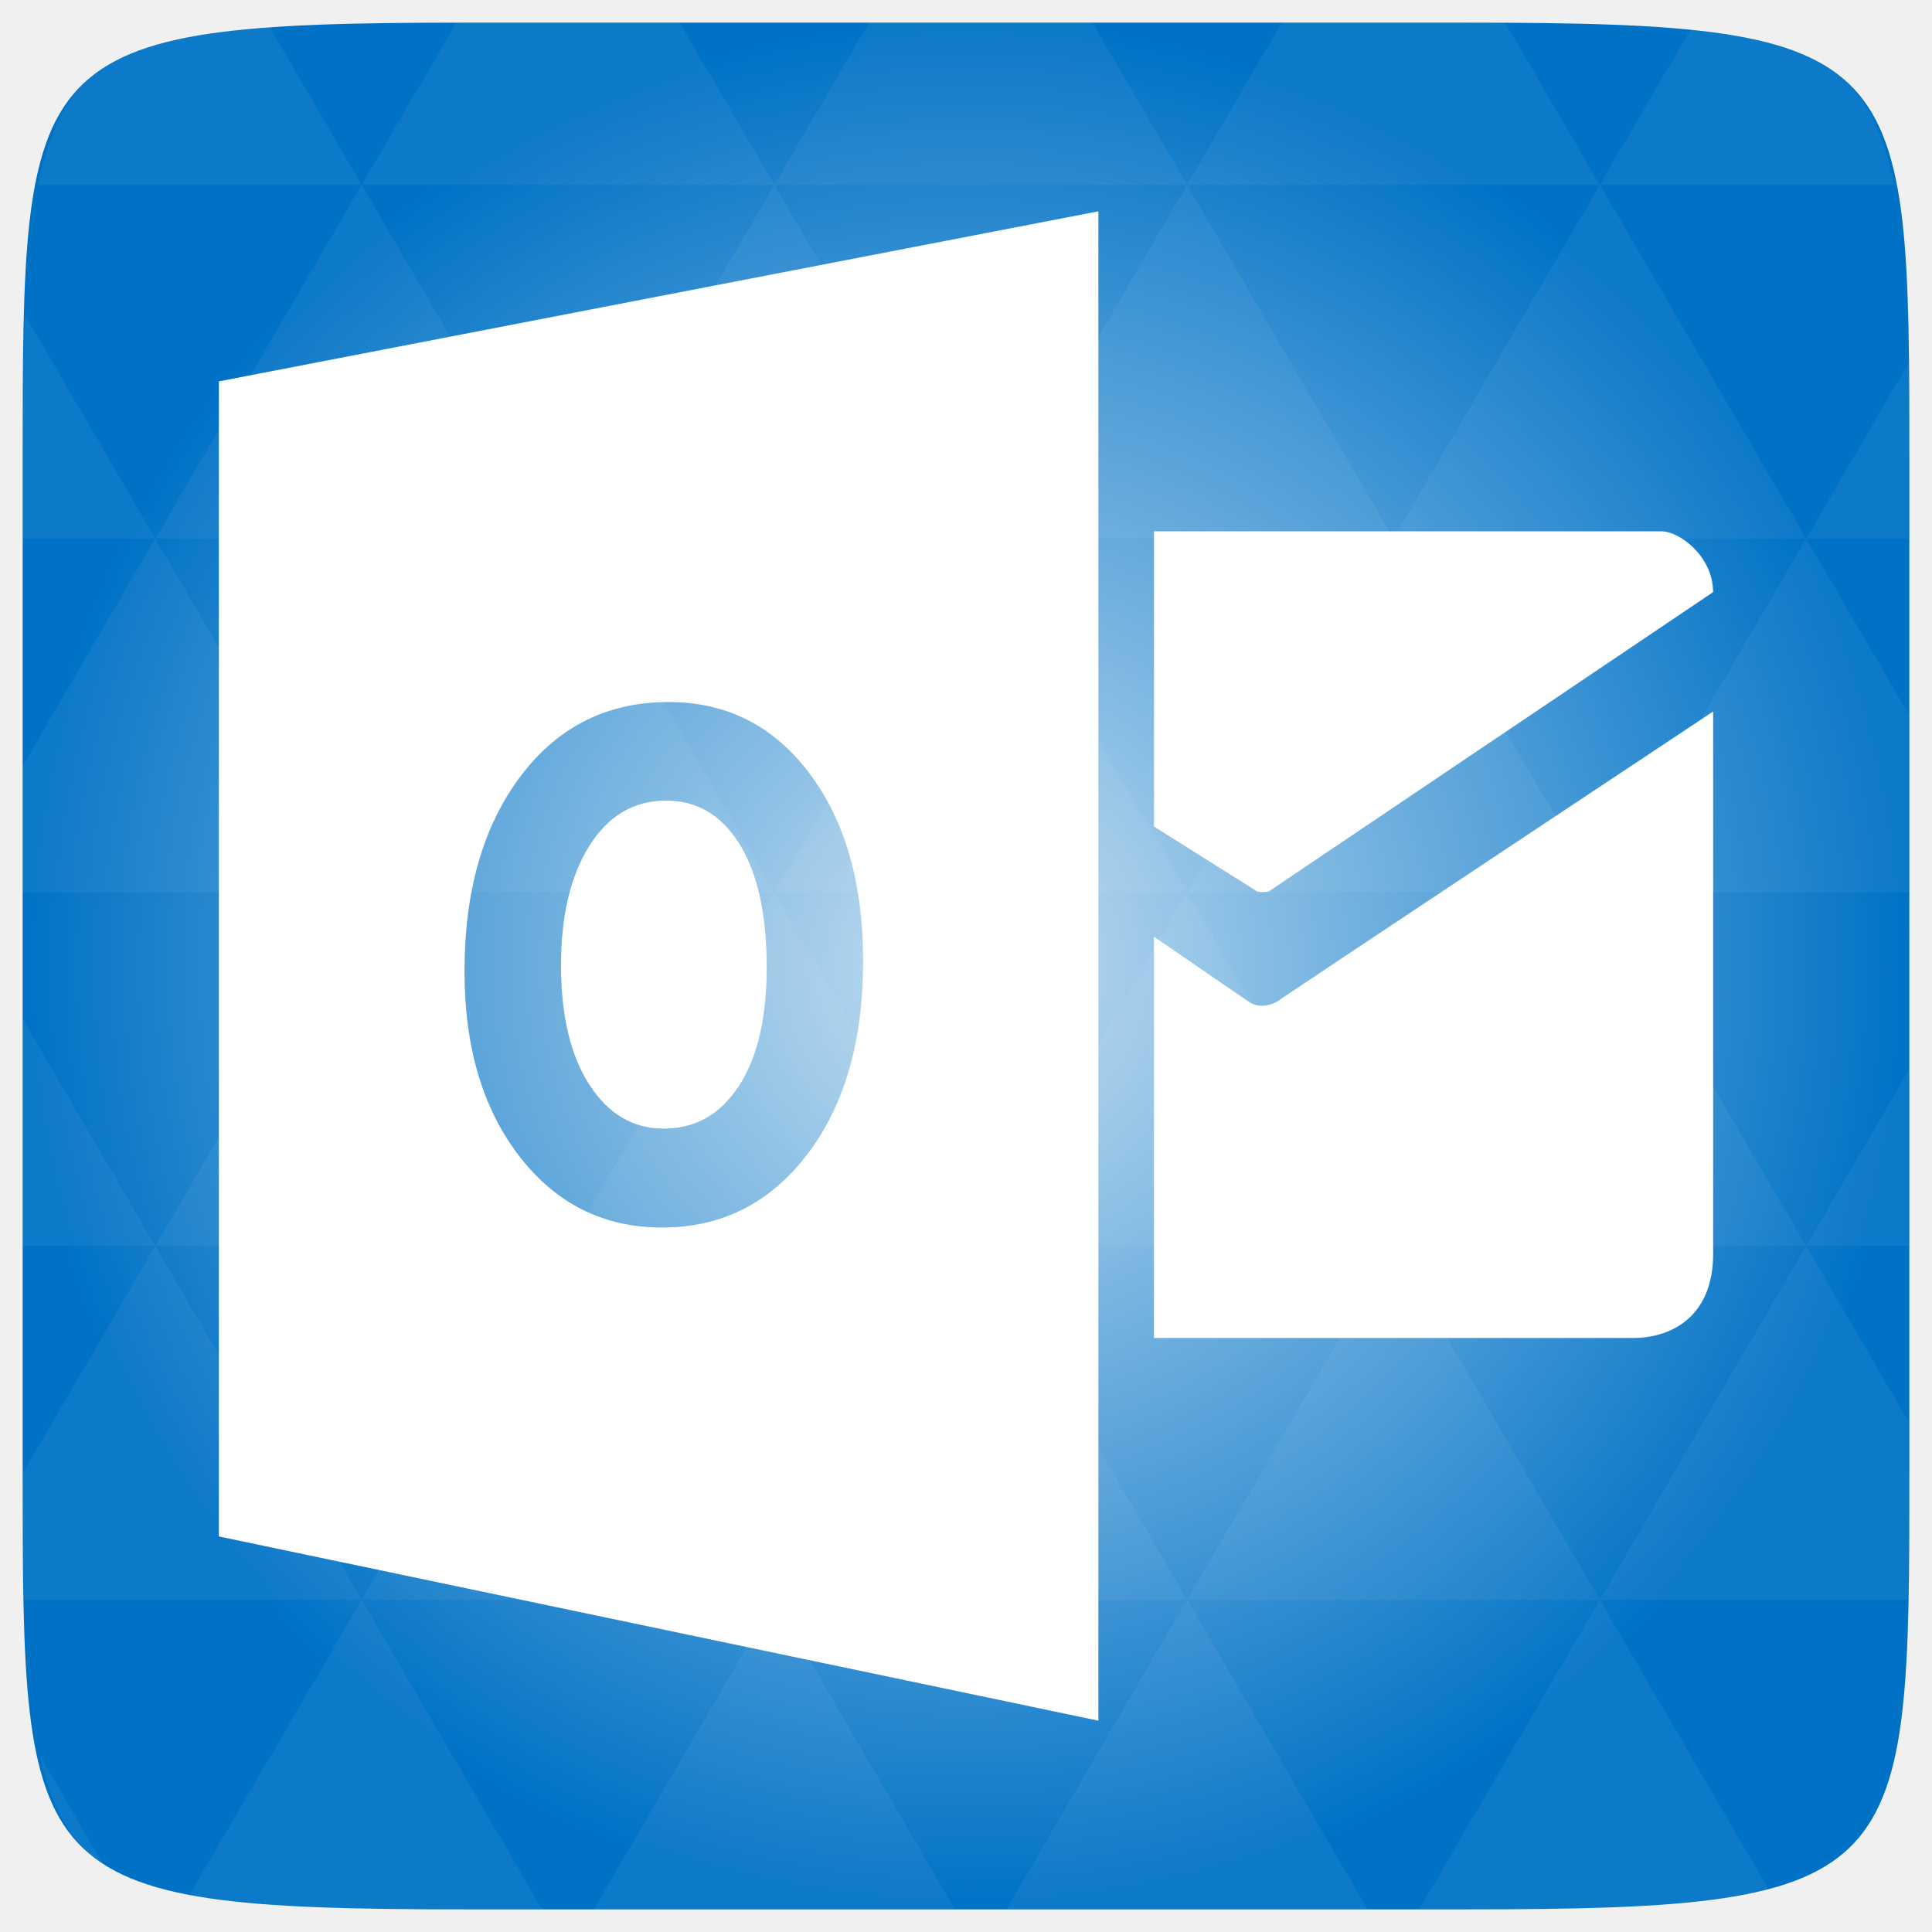
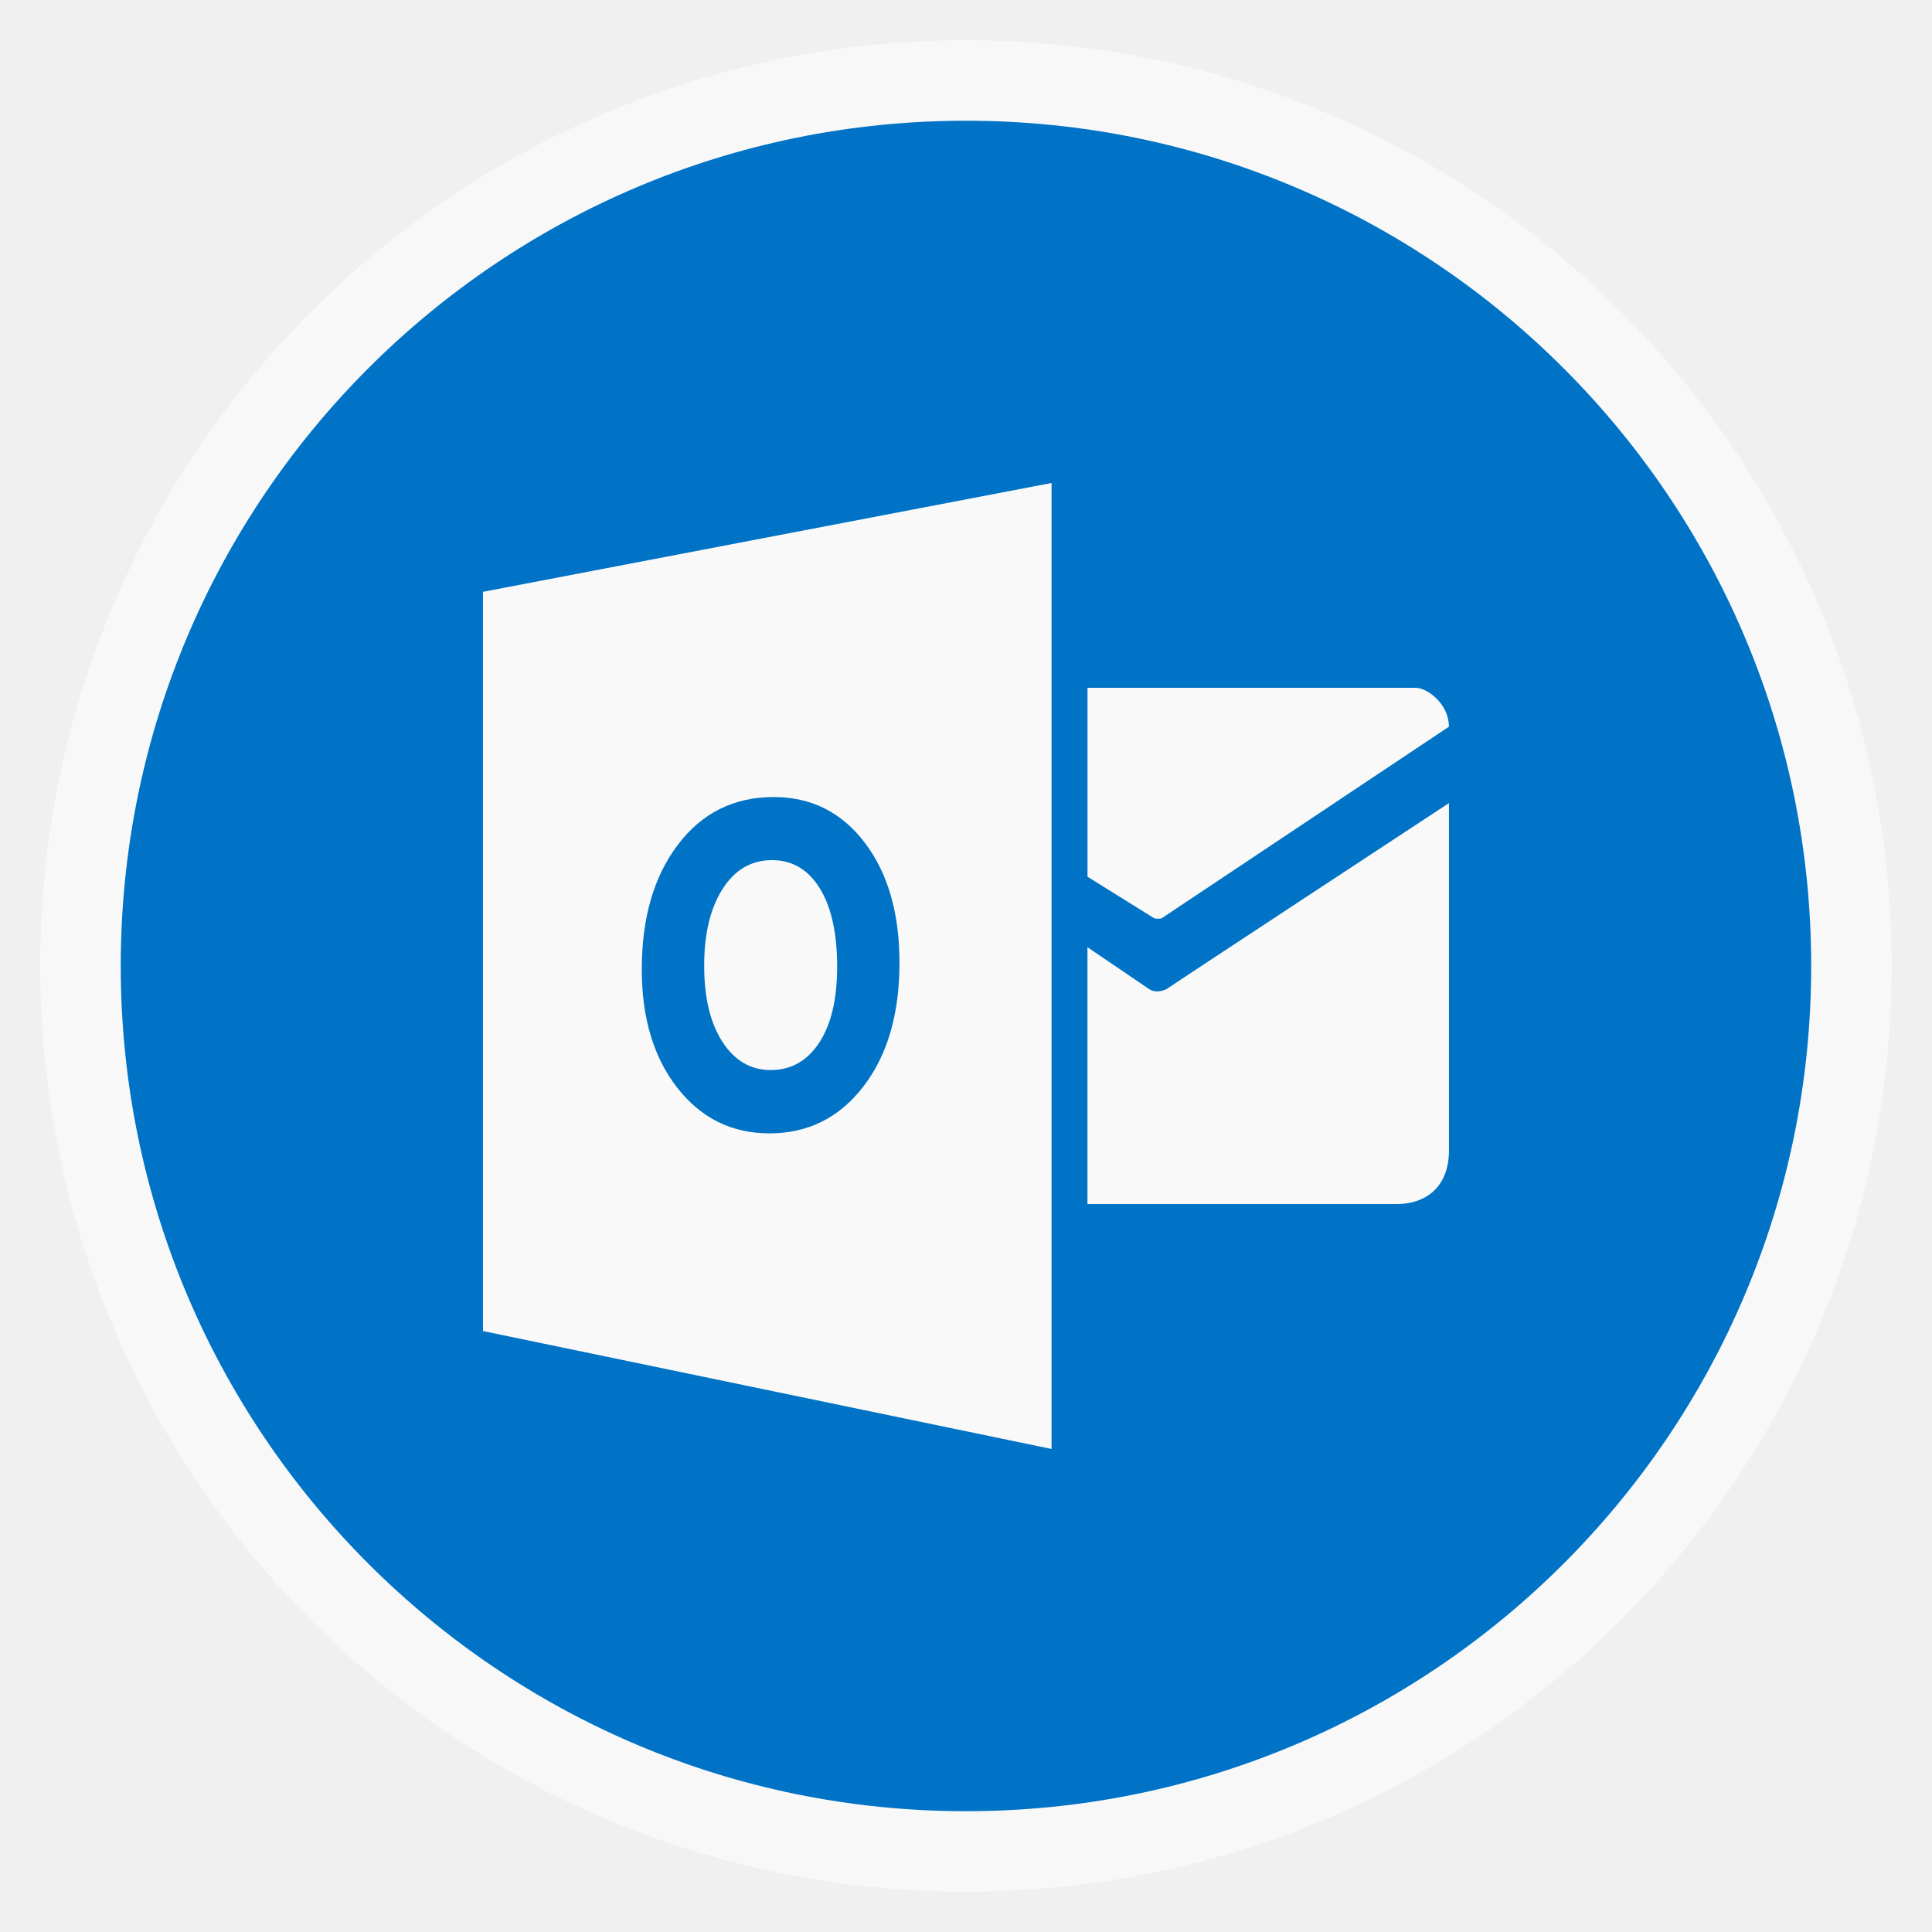
- <svg xmlns="http://www.w3.org/2000/svg" xmlns:xlink="http://www.w3.org/1999/xlink" viewBox="0 0 256 256">
-   <defs>
+ <svg xmlns="http://www.w3.org/2000/svg" xmlns:xlink="http://www.w3.org/1999/xlink" width="48" viewBox="0 0 13.547 13.547" height="48" id="svg2" version="1.1">
+   <defs id="defs4">
+     <linearGradient id="linearGradient3833">
+       <stop style="stop-color:#3e3e3e;stop-opacity:1;" offset="0" id="stop3835" />
+       <stop style="stop-color:#5e5e5e;stop-opacity:1;" offset="1" id="stop3837" />
+     </linearGradient>
+     <linearGradient gradientUnits="userSpaceOnUse" x2="0" y2="1003.402" y1="1051.994" id="linearGradient3783" xlink:href="#linearGradient3777" />
+     <linearGradient id="linearGradient3777">
+       <stop id="stop3012" style="stop-color:#4e9a06" offset="0" />
+       <stop id="stop3014" style="stop-color:#89c056" offset="1" />
+     </linearGradient>
+     <radialGradient gradientUnits="userSpaceOnUse" xlink:href="#linearGradient3895-9-0-3-2-4-0" id="radialGradient4432" r="128" gradientTransform="matrix(0.97656,0,0,0.97656,-16.5349,-236.25)" cy="160" cx="148.004" />
    <linearGradient id="linearGradient3895-9-0-3-2-4-0">
-       <stop offset="0" style="stop-color:#c3def1" />
-       <stop offset="1" style="stop-color:#0072c6" />
+       <stop id="stop3002" style="stop-color:#c3def1" offset="0" />
+       <stop id="stop3004" style="stop-color:#0072c6" offset="1" />
    </linearGradient>
-     <radialGradient cx="148.004" cy="160" gradientTransform="matrix(.97656 0 0 .97656 -16.5349 -236.25)" r="128" id="radialGradient4432" xlink:href="#linearGradient3895-9-0-3-2-4-0" gradientUnits="userSpaceOnUse" />
+     <radialGradient xlink:href="#linearGradient3895-9-0-3-2-4-0" id="radialGradient3057" gradientUnits="userSpaceOnUse" gradientTransform="matrix(0.97656,0,0,0.97656,-16.5349,-236.25)" cx="148.004" cy="160" r="128" />
  </defs>
-   <g transform="translate(0 208)">
-     <path style="fill:url(#radialGradient4432);color:#bebebe" d="m 253,-146.406 0,132.812 C 253,41.094 253,45 194.406,45 L 61.594,45 C 3,45 3,41.094 3,-13.594 l 0,-132.812 C 3,-201.094 3,-205 61.594,-205 l 132.812,0 C 253,-205 253,-201.094 253,-146.406 z" />
-     <path style="opacity:.05;fill:#fff" d="m 204.08,44.994 c 13.555,-0.064 23.349,-0.435 30.457,-2.35 l -22.552,-38.665 -23.926,41.014 6.348,0 c 3.418,0 6.641,0.014 9.674,0 z m 7.904,-41.014 -27.344,-46.874 -27.344,46.874 54.688,0 z m 0,0 40.802,0 C 252.951,-1.204 253,-7.023 253,-13.598 l 0,-5.859 -13.672,-23.437 -27.344,46.874 z m 27.344,-46.874 -27.344,-46.874 -27.344,46.874 54.688,0 z m 0,0 13.672,0 0,-23.437 -13.672,23.437 z m -54.688,0 -27.344,-46.874 -27.344,46.874 54.688,0 z m -54.688,0 -27.344,46.874 54.688,0 -27.344,-46.874 z m 0,0 -27.344,-46.874 -27.344,46.874 54.687,0 z m -54.687,0 -27.344,46.874 54.688,0 -27.344,-46.874 z m 0,0 -27.344,-46.874 -27.344,46.874 54.688,0 z m -54.688,0 L 3,-12.774 c 0.003,6.226 0.056,11.798 0.214,16.754 l 44.708,0 -27.344,-46.874 z m 0,0 L 3,-73.014 l 0,30.12 17.578,0 z M 47.922,3.979 24.912,43.407 c 8.527,1.572 20.312,1.587 36.682,1.587 l 10.254,0 L 47.922,3.979 z m 0,-93.747 L 20.578,-136.642 3,-106.522 l 0,16.754 44.922,0 z m 0,0 54.688,0 -27.344,-46.874 -27.344,46.874 z m 27.344,-46.874 -27.344,-46.874 -27.344,46.874 54.688,0 z m 0,0 54.687,0 -27.344,-46.874 -27.344,46.874 z m 27.344,-46.874 -12.543,-21.484 -28.473,0 c -0.399,0 -0.736,-1e-5 -1.129,0 l -12.543,21.484 54.688,0 z m 0,0 54.688,0 -12.543,-21.484 -29.602,0 -12.543,21.484 z m 54.688,0 54.688,0 -12.543,-21.484 c -1.673,-0.002 -3.256,0 -5.035,0 l -24.567,0 -12.543,21.484 z m 0,0 -27.344,46.874 54.688,0 -27.344,-46.874 z m 27.344,46.874 54.688,0 -27.344,-46.874 -27.344,46.874 z m 0,0 -27.344,46.874 54.688,0 -27.344,-46.874 z m 27.344,46.874 41.016,0 0,-23.437 -13.672,-23.437 -27.344,46.874 z m 27.344,-46.874 13.672,0 0,-9.765 c 0,-4.895 -0.04,-9.347 -0.122,-13.458 l -13.55,23.223 z m -82.031,46.874 -27.344,-46.874 -27.344,46.874 54.688,0 z m 54.688,-93.747 38.971,0 c -2.95,-14.715 -10.051,-19.356 -26.825,-20.812 l -12.146,20.812 z m -164.062,0 -12.299,-21.087 c -19.509,1.109 -27.416,5.311 -30.579,21.087 l 42.877,0 z M 20.578,-136.642 3.305,-166.273 C 3.075,-160.539 3,-153.965 3,-146.407 l 0,9.765 17.578,0 z m 82.031,140.621 -23.926,41.014 47.852,0 -23.926,-41.014 z m 54.688,0 -23.926,41.014 47.852,0 L 157.297,3.979 z M 13.834,39.287 5.289,24.639 c 1.572,7.029 4.192,11.641 8.545,14.648 z" />
-   </g>
-   <g style="fill:#fff">
-     <g transform="matrix(1.9191 0 0 1.9173 29.00002 28)">
-       <path d="m 64.567,22.116 v 20.404 l 7.131,4.49 c 0.188,0.055 0.596,0.059 0.784,0 L 103.169,26.32 c 0,-2.449 -2.284,-4.204 -3.573,-4.204 H 64.567 z" />
-       <path d="m 64.567,50.133 6.508,4.47 c 0.917,0.674 2.022,0 2.022,0 -1.101,0.674 30.077,-20.036 30.077,-20.036 v 37.502 c 0,4.082 -2.613,5.795 -5.552,5.795 H 64.563 V 50.133 z" />
+   <rect id="rect8" style="opacity:0.5;fill:#ffffff;fill-rule:evenodd" height="12.982" rx="6.491" y="0.282" x="0.282" width="12.982" />
+   <path style="fill:#0073c6;fill-opacity:1;stroke:none" id="path3831" d="m -33.763,19.22 a 19.322,20.034 0 1 1 -38.644,0 19.322,20.034 0 1 1 38.644,0 z" transform="matrix(0.306731,0,0,0.2958319,23.05607,1.087344)" />
+   <g style="fill:#f9f9f9;fill-opacity:1" id="g3013" transform="matrix(0.0342088,0,0,0.03386666,2.394611,2.438398)">
+     <g transform="matrix(1.9191,0,0,1.9173,29.00002,28)" id="g3015" style="fill:#f9f9f9;fill-opacity:1">
+       <path d="m 64.567,22.116 v 20.404 l 7.131,4.49 c 0.188,0.055 0.596,0.059 0.784,0 L 103.169,26.32 c 0,-2.449 -2.284,-4.204 -3.573,-4.204 H 64.567 z" id="path3017" style="fill:#f9f9f9;fill-opacity:1" />
+       <path d="m 64.567,50.133 6.508,4.47 c 0.917,0.674 2.022,0 2.022,0 -1.101,0.674 30.077,-20.036 30.077,-20.036 v 37.502 c 0,4.082 -2.613,5.795 -5.552,5.795 H 64.563 V 50.133 z" id="path3019" style="fill:#f9f9f9;fill-opacity:1" />
    </g>
-     <g transform="matrix(7.5188 0 0 7.51174 3.12782 -51.34648)">
-       <path d="m 11.321,20.958 c -0.566,0 -1.017,0.266 -1.35,0.797 -0.333,0.531 -0.5,1.234 -0.5,2.109 0,0.888 0.167,1.59 0.5,2.106 0.333,0.517 0.77,0.774 1.31,0.774 0.557,0 0.999,-0.251 1.325,-0.753 0.326,-0.502 0.49,-1.199 0.49,-2.09 0,-0.929 -0.158,-1.652 -0.475,-2.169 -0.317,-0.516 -0.75,-0.774 -1.3,-0.774 z" />
-       <path d="m 3.441,13.563 v 20.375 l 15.5,3.25 V 10.563 l -15.5,3 z m 10.372,13.632 c -0.655,0.862 -1.509,1.294 -2.563,1.294 -1.027,0 -1.863,-0.418 -2.51,-1.253 C 8.094,26.4 7.77,25.312 7.77,23.97 c 0,-1.417 0.328,-2.563 0.985,-3.438 0.657,-0.875 1.527,-1.313 2.61,-1.313 1.023,0 1.851,0.418 2.482,1.256 0.632,0.838 0.948,1.942 0.948,3.313 10e-4,1.409 -0.327,2.545 -0.982,3.407 z" />
+     <g transform="matrix(7.5188,0,0,7.51174,3.12782,-51.34648)" id="g3021" style="fill:#f9f9f9;fill-opacity:1">
+       <path d="m 11.321,20.958 c -0.566,0 -1.017,0.266 -1.35,0.797 -0.333,0.531 -0.5,1.234 -0.5,2.109 0,0.888 0.167,1.59 0.5,2.106 0.333,0.517 0.77,0.774 1.31,0.774 0.557,0 0.999,-0.251 1.325,-0.753 0.326,-0.502 0.49,-1.199 0.49,-2.09 0,-0.929 -0.158,-1.652 -0.475,-2.169 -0.317,-0.516 -0.75,-0.774 -1.3,-0.774 z" id="path3023" style="fill:#f9f9f9;fill-opacity:1" />
+       <path d="m 3.441,13.563 v 20.375 l 15.5,3.25 V 10.563 l -15.5,3 z m 10.372,13.632 c -0.655,0.862 -1.509,1.294 -2.563,1.294 -1.027,0 -1.863,-0.418 -2.51,-1.253 C 8.094,26.4 7.77,25.312 7.77,23.97 c 0,-1.417 0.328,-2.563 0.985,-3.438 0.657,-0.875 1.527,-1.313 2.61,-1.313 1.023,0 1.851,0.418 2.482,1.256 0.632,0.838 0.948,1.942 0.948,3.313 10e-4,1.409 -0.327,2.545 -0.982,3.407 z" id="path3025" style="fill:#f9f9f9;fill-opacity:1" />
    </g>
  </g>
</svg>
